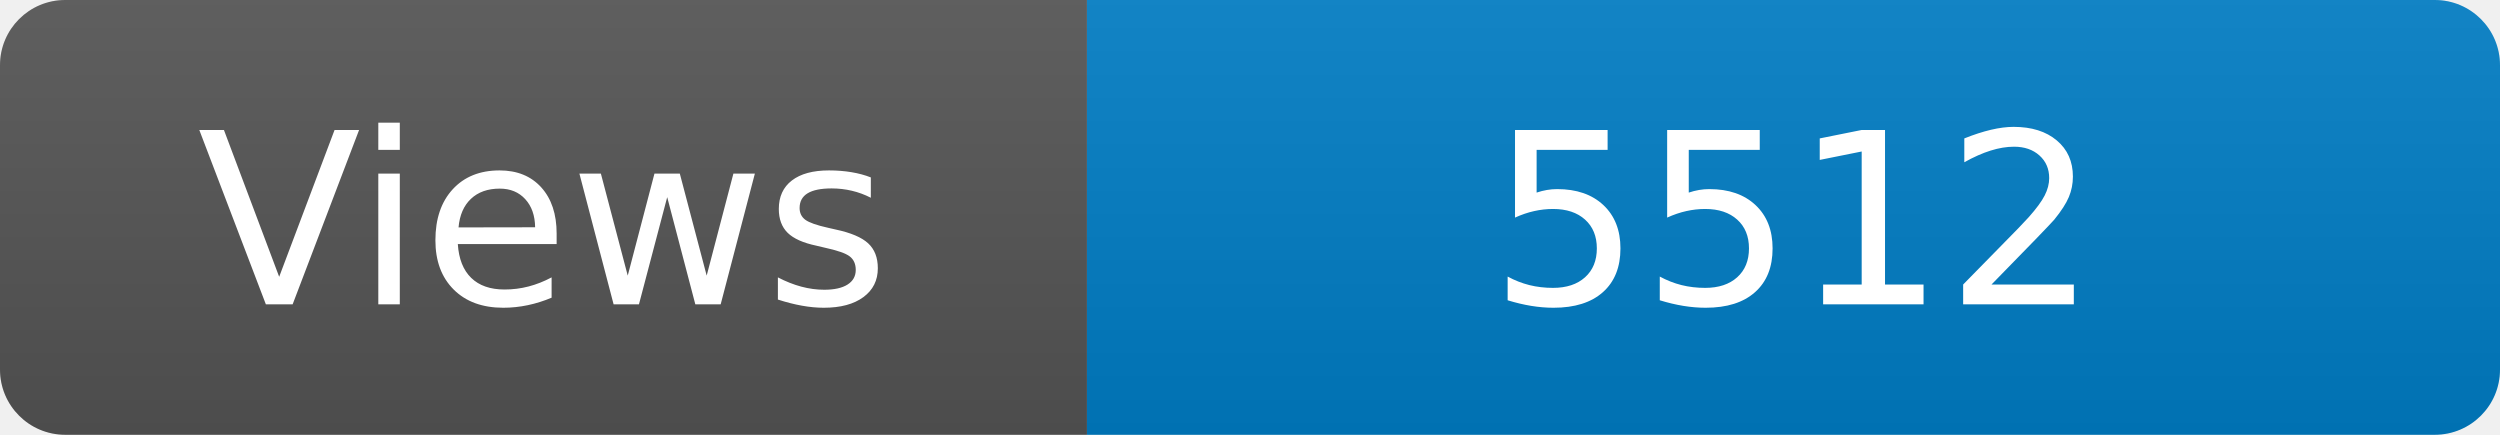
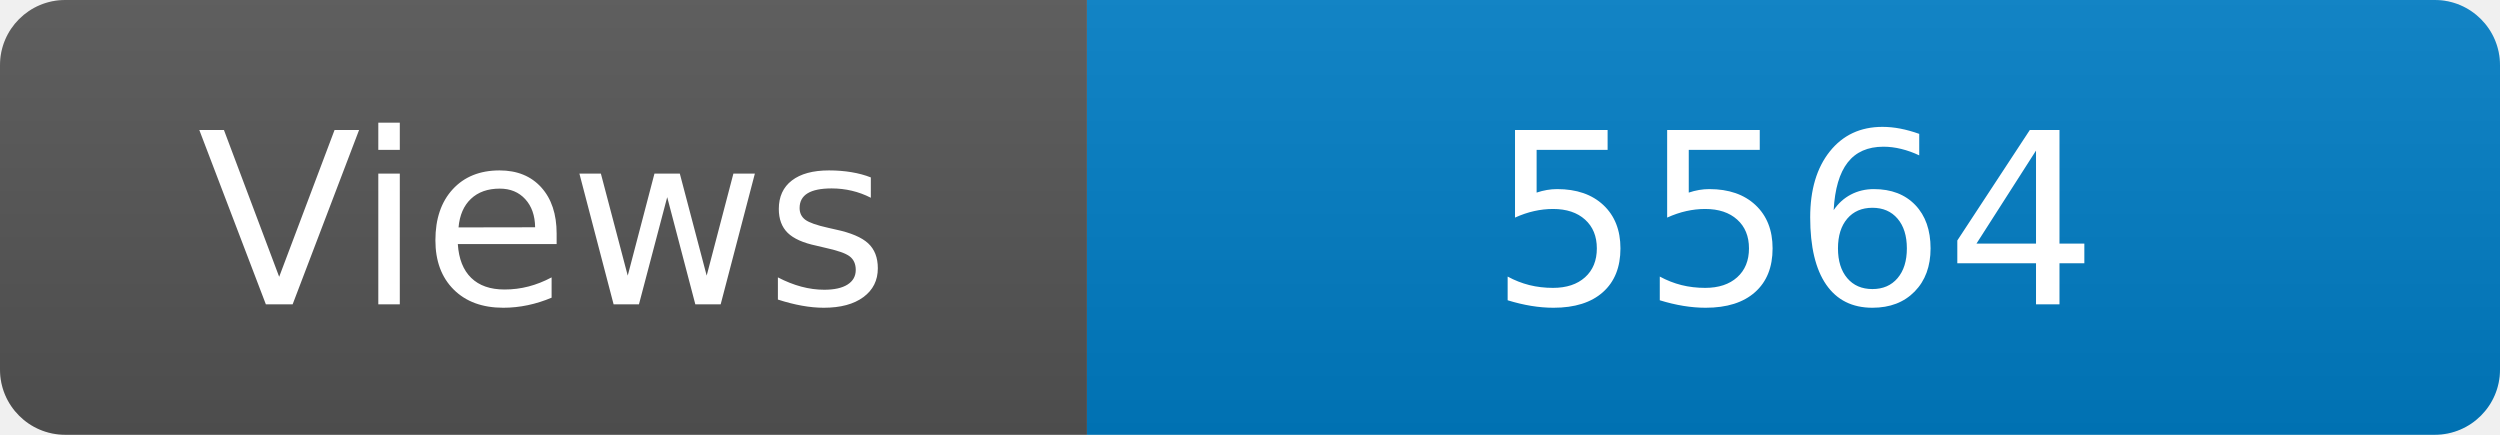
<svg xmlns="http://www.w3.org/2000/svg" width="115" height="20" role="img" aria-label="Maintained?: yes">
  <linearGradient id="s" x2="0" y2="100%">
    <stop offset="0" stop-color="#bbb" stop-opacity=".1" />
    <stop offset="1" stop-opacity=".1" />
  </linearGradient>
  <clipPath id="r">
    <rect width="115" height="20" rx="3" fill="#fff" />
  </clipPath>
  <g clip-path="url(#r)">
    <rect width="50" height="20" fill="#555" />
    <rect x="50" width="160" height="20" fill="#007ec6" />
    <rect width="115" height="20" fill="url(#s)" />
  </g>
  <g fill="#fff" text-anchor="middle" font-family="Verdana,Geneva,DejaVu Sans,sans-serif" font-size="110">
    <text x="250" y="140" transform="scale(.1)" fill="#fff">Views</text>
-     <text x="825" y="140" transform="scale(.1)" fill="#fff">5512</text>
+     <text x="825" y="140" transform="scale(.1)" fill="#fff">5564</text>
  </g>
</svg>
